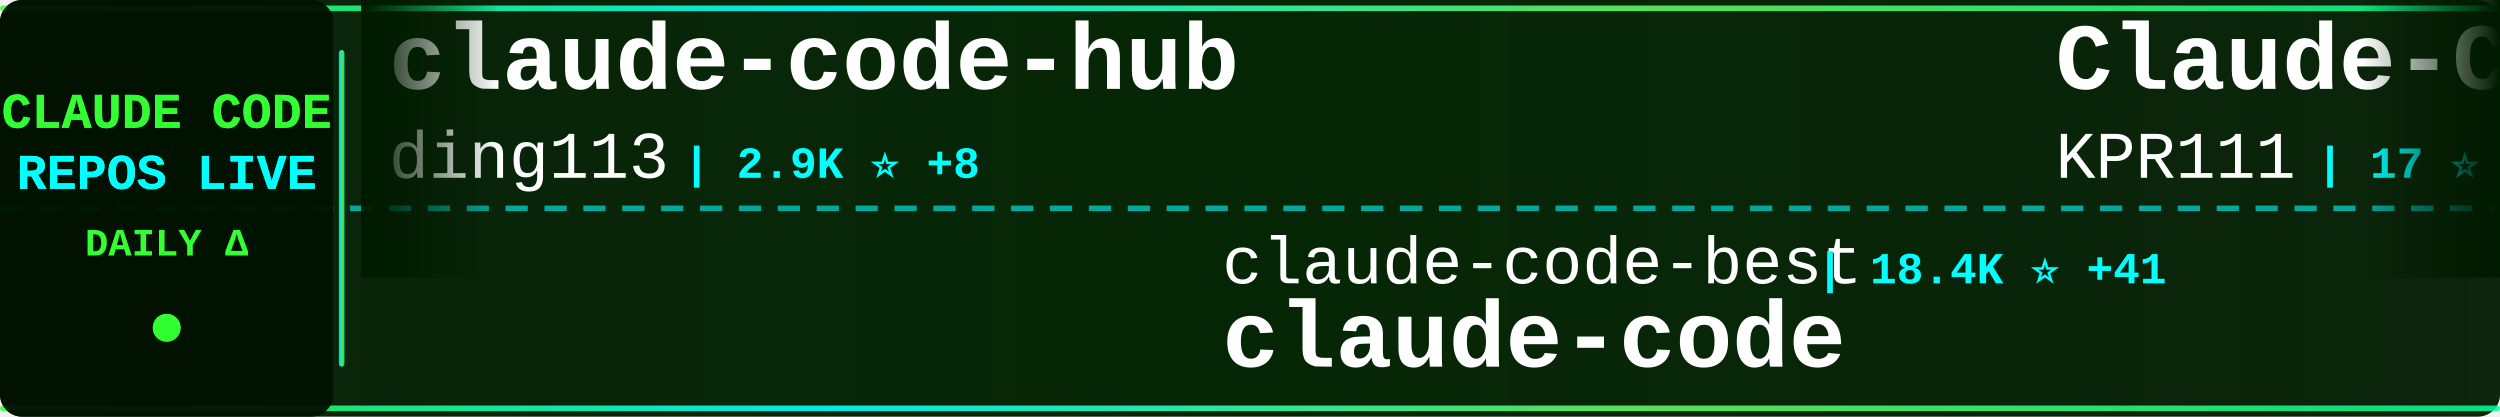
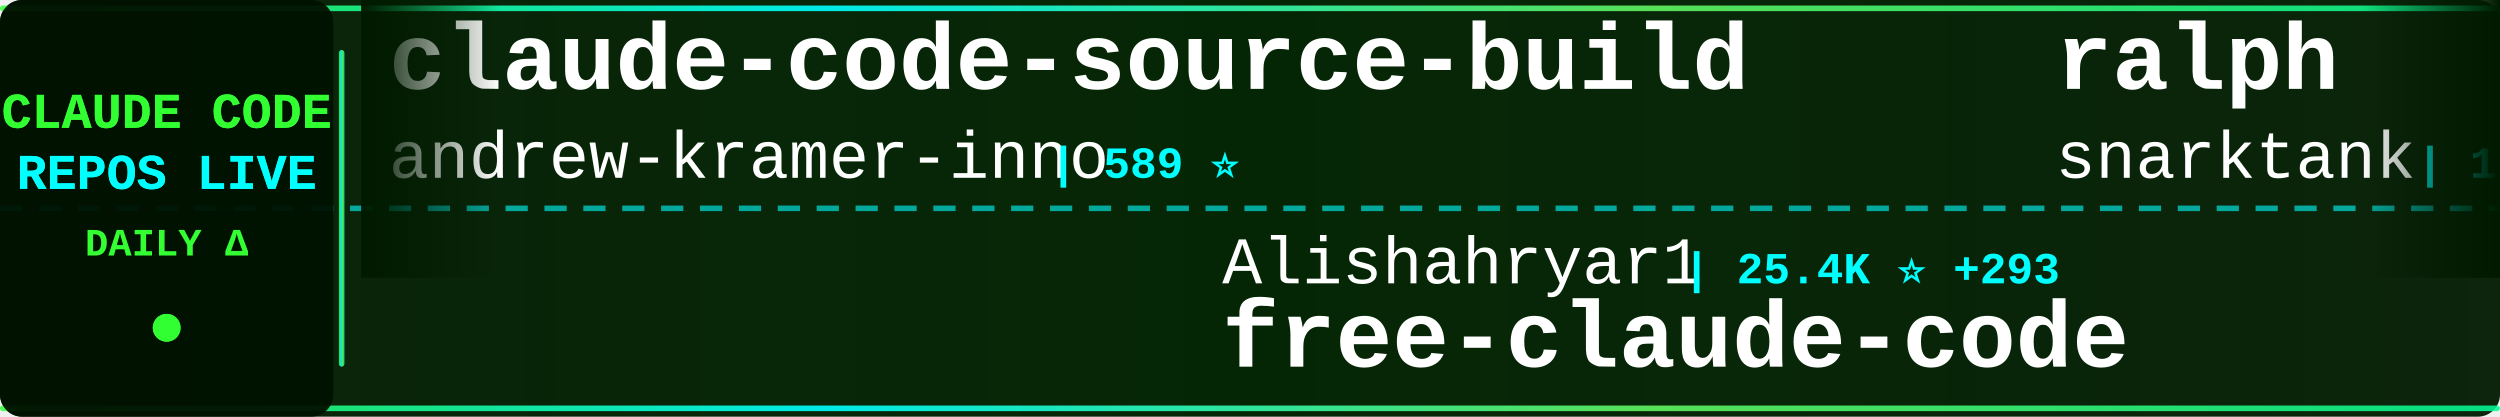
<svg xmlns="http://www.w3.org/2000/svg" width="900" height="150">
  <defs>
    <linearGradient id="tickerBg" x1="0%" y1="0%" x2="100%" y2="0%">
      <stop offset="0%" style="stop-color:#001a00;stop-opacity:0.95" />
      <stop offset="50%" style="stop-color:#002200;stop-opacity:0.98" />
      <stop offset="100%" style="stop-color:#001a00;stop-opacity:0.95" />
    </linearGradient>
    <linearGradient id="borderGrad" x1="0%" y1="0%" x2="100%" y2="0%">
      <stop offset="0%" style="stop-color:#33ff33;stop-opacity:0.85">
        <animate attributeName="stop-opacity" values="0.85;1;0.85" dur="2s" repeatCount="indefinite" />
      </stop>
      <stop offset="33%" style="stop-color:#00ffff;stop-opacity:0.9">
        <animate attributeName="stop-opacity" values="0.9;1;0.9" dur="2.2s" repeatCount="indefinite" />
      </stop>
      <stop offset="66%" style="stop-color:#66ff66;stop-opacity:0.85">
        <animate attributeName="stop-opacity" values="0.85;1;0.85" dur="1.8s" repeatCount="indefinite" />
      </stop>
      <stop offset="100%" style="stop-color:#00ff99;stop-opacity:0.85">
        <animate attributeName="stop-opacity" values="0.85;1;0.85" dur="2s" repeatCount="indefinite" />
      </stop>
    </linearGradient>
    <filter id="textGlow">
      <feGaussianBlur stdDeviation="0.1" result="coloredBlur" />
      <feMerge>
        <feMergeNode in="coloredBlur" />
        <feMergeNode in="SourceGraphic" />
      </feMerge>
    </filter>
    <filter id="metricGlow">
      <feGaussianBlur stdDeviation="0.2" result="coloredBlur" />
      <feMerge>
        <feMergeNode in="coloredBlur" />
        <feMergeNode in="SourceGraphic" />
      </feMerge>
    </filter>
    <linearGradient id="leftFade" x1="0%" y1="0%" x2="100%" y2="0%">
      <stop offset="0%" style="stop-color:#001a00;stop-opacity:1" />
      <stop offset="100%" style="stop-color:#001a00;stop-opacity:0" />
    </linearGradient>
    <linearGradient id="rightFade" x1="0%" y1="0%" x2="100%" y2="0%">
      <stop offset="0%" style="stop-color:#001a00;stop-opacity:0" />
      <stop offset="100%" style="stop-color:#001a00;stop-opacity:1" />
    </linearGradient>
  </defs>
  <rect width="900" height="150" fill="url(#tickerBg)" rx="8" />
  <rect x="0" y="2" width="900" height="2" fill="url(#borderGrad)" rx="1" />
  <rect x="0" y="146" width="900" height="2" fill="url(#borderGrad)" rx="1" />
  <line x1="0" y1="75" x2="900" y2="75" stroke="#00ffff" stroke-width="2" stroke-dasharray="8 6" opacity="0.6" />
  <rect x="0" y="0" width="120" height="150" fill="#001100" opacity="0.95" rx="8" />
  <text x="60" y="46" font-family="'Courier New', monospace" font-size="18" font-weight="bold" fill="#33ff33" text-anchor="middle" filter="url(#textGlow)">
    CLAUDE CODE
  </text>
  <text x="60" y="68" font-family="'Courier New', monospace" font-size="18" font-weight="bold" fill="#00ffff" text-anchor="middle" filter="url(#textGlow)">
    REPOS LIVE
  </text>
  <text x="60" y="92" font-family="'Courier New', monospace" font-size="14" font-weight="bold" fill="#33ff33" text-anchor="middle">
    DAILY Δ
  </text>
  <circle cx="60" cy="118" r="5" fill="#33ff33" filter="url(#metricGlow)">
    <animate attributeName="r" values="4;6;4" dur="1.5s" repeatCount="indefinite" />
    <animate attributeName="opacity" values="0.6;1;0.6" dur="1.5s" repeatCount="indefinite" />
  </circle>
  <rect x="122" y="18" width="2" height="114" fill="url(#borderGrad)" rx="1" />
  <clipPath id="tickerClip">
    <rect x="130" y="0" width="770" height="150" />
  </clipPath>
  <g clip-path="url(#tickerClip)">
    <g id="tickerItems">
      <animateTransform attributeName="transform" attributeType="XML" type="translate" from="0 0" to="-3000 0" dur="54s" repeatCount="indefinite" />
      <g transform="translate(0, 0)">
-         <text x="140" y="32" font-family="'Courier New', monospace" font-size="34" font-weight="bold" fill="#ffffff">claude-code-hub</text>
-         <text x="140" y="64" font-family="'Courier New', monospace" font-size="24" font-weight="normal" fill="#ffffff" opacity="1.0">ding113</text>
-         <text x="246" y="64" font-family="'Courier New', monospace" font-size="16" font-weight="bold" fill="#00ffff"> | 2.9K ⭐ +8</text>
+         <text x="140" y="32" font-family="'Courier New', monospace" font-size="34" font-weight="bold" fill="#ffffff">claude-code-source-build</text>
+         <text x="140" y="64" font-family="'Courier New', monospace" font-size="24" font-weight="normal" fill="#ffffff" opacity="1.0">andrew-kramer-inno</text>
+         <text x="378" y="64" font-family="'Courier New', monospace" font-size="16" font-weight="bold" fill="#00ffff"> | 589 ⭐</text>
      </g>
      <g transform="translate(300, 0)">
-         <text x="140" y="102" font-family="'Courier New', monospace" font-size="24" font-weight="normal" fill="#ffffff" opacity="1.0">claude-code-best</text>
-         <text x="354" y="102" font-family="'Courier New', monospace" font-size="16" font-weight="bold" fill="#00ffff"> | 18.4K ⭐ +41</text>
+         <text x="140" y="102" font-family="'Courier New', monospace" font-size="24" font-weight="normal" fill="#ffffff" opacity="1.0">Alishahryar1</text>
+         <text x="306" y="102" font-family="'Courier New', monospace" font-size="16" font-weight="bold" fill="#00ffff"> | 25.4K ⭐ +293</text>
+         <text x="140" y="132" font-family="'Courier New', monospace" font-size="34" font-weight="bold" fill="#ffffff">free-claude-code</text>
+       </g>
+       <g transform="translate(600, 0)">
+         <text x="140" y="32" font-family="'Courier New', monospace" font-size="34" font-weight="bold" fill="#ffffff">ralph</text>
+         <text x="140" y="64" font-family="'Courier New', monospace" font-size="24" font-weight="normal" fill="#ffffff" opacity="1.0">snarktank</text>
+         <text x="270" y="64" font-family="'Courier New', monospace" font-size="16" font-weight="bold" fill="#00ffff"> | 19.2K ⭐ +53</text>
+       </g>
+       <g transform="translate(900, 0)">
+         <text x="140" y="102" font-family="'Courier New', monospace" font-size="24" font-weight="normal" fill="#ffffff" opacity="1.0">frankbria</text>
+         <text x="270" y="102" font-family="'Courier New', monospace" font-size="16" font-weight="bold" fill="#00ffff"> | 9.2K ⭐ +10</text>
+         <text x="140" y="132" font-family="'Courier New', monospace" font-size="34" font-weight="bold" fill="#ffffff">ralph-claude-code</text>
+       </g>
+       <g transform="translate(1200, 0)">
+         <text x="140" y="32" font-family="'Courier New', monospace" font-size="34" font-weight="bold" fill="#ffffff">learn-claude-code</text>
+         <text x="140" y="64" font-family="'Courier New', monospace" font-size="24" font-weight="normal" fill="#ffffff" opacity="1.0">shareAI-lab</text>
+         <text x="294" y="64" font-family="'Courier New', monospace" font-size="16" font-weight="bold" fill="#00ffff"> | 61.1K ⭐ +228</text>
+       </g>
+       <g transform="translate(1500, 0)">
+         <text x="140" y="102" font-family="'Courier New', monospace" font-size="24" font-weight="normal" fill="#ffffff" opacity="1.0">pengchengneo</text>
+         <text x="306" y="102" font-family="'Courier New', monospace" font-size="16" font-weight="bold" fill="#00ffff"> | 1.4K ⭐ +8</text>
+         <text x="140" y="132" font-family="'Courier New', monospace" font-size="34" font-weight="bold" fill="#ffffff">Claude-Code</text>
+       </g>
+       <g transform="translate(1800, 0)">
+         <text x="140" y="32" font-family="'Courier New', monospace" font-size="34" font-weight="bold" fill="#ffffff">claude-code-guide</text>
+         <text x="140" y="64" font-family="'Courier New', monospace" font-size="24" font-weight="normal" fill="#ffffff" opacity="1.0">zebbern</text>
+         <text x="246" y="64" font-family="'Courier New', monospace" font-size="16" font-weight="bold" fill="#00ffff"> | 4.1K ⭐ +7</text>
+       </g>
+       <g transform="translate(2100, 0)">
+         <text x="140" y="102" font-family="'Courier New', monospace" font-size="24" font-weight="normal" fill="#ffffff" opacity="1.0">alex000kim</text>
+         <text x="282" y="102" font-family="'Courier New', monospace" font-size="16" font-weight="bold" fill="#00ffff"> | 227 ⭐</text>
        <text x="140" y="132" font-family="'Courier New', monospace" font-size="34" font-weight="bold" fill="#ffffff">claude-code</text>
      </g>
-       <g transform="translate(600, 0)">
-         <text x="140" y="32" font-family="'Courier New', monospace" font-size="34" font-weight="bold" fill="#ffffff">Claude-Code</text>
-         <text x="140" y="64" font-family="'Courier New', monospace" font-size="24" font-weight="normal" fill="#ffffff" opacity="1.0">KPR111</text>
-         <text x="234" y="64" font-family="'Courier New', monospace" font-size="16" font-weight="bold" fill="#00ffff"> | 17 ⭐</text>
-       </g>
-       <g transform="translate(900, 0)">
-         <text x="140" y="102" font-family="'Courier New', monospace" font-size="24" font-weight="normal" fill="#ffffff" opacity="1.0">freestylefly</text>
-         <text x="306" y="102" font-family="'Courier New', monospace" font-size="16" font-weight="bold" fill="#00ffff"> | 125 ⭐</text>
-         <text x="140" y="132" font-family="'Courier New', monospace" font-size="34" font-weight="bold" fill="#ffffff">claude-code</text>
-       </g>
-       <g transform="translate(1200, 0)">
-         <text x="140" y="32" font-family="'Courier New', monospace" font-size="34" font-weight="bold" fill="#ffffff">claude-code-reverse</text>
-         <text x="140" y="64" font-family="'Courier New', monospace" font-size="24" font-weight="normal" fill="#ffffff" opacity="1.0">Yuyz0112</text>
-         <text x="258" y="64" font-family="'Courier New', monospace" font-size="16" font-weight="bold" fill="#00ffff"> | 2.4K ⭐ +3</text>
-       </g>
-       <g transform="translate(1500, 0)">
-         <text x="140" y="102" font-family="'Courier New', monospace" font-size="24" font-weight="normal" fill="#ffffff" opacity="1.0">zstmfhy</text>
-         <text x="246" y="102" font-family="'Courier New', monospace" font-size="16" font-weight="bold" fill="#00ffff"> | 189 ⭐</text>
-         <text x="140" y="132" font-family="'Courier New', monospace" font-size="34" font-weight="bold" fill="#ffffff">Claude-code</text>
-       </g>
-       <g transform="translate(1800, 0)">
-         <text x="140" y="32" font-family="'Courier New', monospace" font-size="34" font-weight="bold" fill="#ffffff">claude-code-source-code-...</text>
-         <text x="140" y="64" font-family="'Courier New', monospace" font-size="24" font-weight="normal" fill="#ffffff" opacity="1.0">ghuntley</text>
-         <text x="258" y="64" font-family="'Courier New', monospace" font-size="16" font-weight="bold" fill="#00ffff"> | 978 ⭐ +1</text>
-       </g>
-       <g transform="translate(2100, 0)">
-         <text x="140" y="102" font-family="'Courier New', monospace" font-size="24" font-weight="normal" fill="#ffffff" opacity="1.0">lorryjovens-hub</text>
-         <text x="342" y="102" font-family="'Courier New', monospace" font-size="16" font-weight="bold" fill="#00ffff"> | 1.6K ⭐ +8</text>
-         <text x="140" y="132" font-family="'Courier New', monospace" font-size="34" font-weight="bold" fill="#ffffff">claude-code-rust</text>
-       </g>
      <g transform="translate(2400, 0)">
-         <text x="140" y="32" font-family="'Courier New', monospace" font-size="34" font-weight="bold" fill="#ffffff">claude-code</text>
-         <text x="140" y="64" font-family="'Courier New', monospace" font-size="24" font-weight="normal" fill="#ffffff" opacity="1.0">tanbiralam</text>
-         <text x="282" y="64" font-family="'Courier New', monospace" font-size="16" font-weight="bold" fill="#00ffff"> | 1.7K ⭐ +4</text>
+         <text x="140" y="32" font-family="'Courier New', monospace" font-size="34" font-weight="bold" fill="#ffffff">claude-code-proxy</text>
+         <text x="140" y="64" font-family="'Courier New', monospace" font-size="24" font-weight="normal" fill="#ffffff" opacity="1.0">1rgs</text>
+         <text x="210" y="64" font-family="'Courier New', monospace" font-size="16" font-weight="bold" fill="#00ffff"> | 3.6K ⭐ +7</text>
      </g>
      <g transform="translate(2700, 0)">
+         <text x="140" y="102" font-family="'Courier New', monospace" font-size="24" font-weight="normal" fill="#ffffff" opacity="1.0">AprilNEA</text>
+         <text x="258" y="102" font-family="'Courier New', monospace" font-size="16" font-weight="bold" fill="#00ffff"> | 382 ⭐ +1</text>
+         <text x="140" y="132" font-family="'Courier New', monospace" font-size="34" font-weight="bold" fill="#ffffff">claude-code-source</text>
+       </g>
+       <g transform="translate(3000, 0)">
+         <text x="140" y="32" font-family="'Courier New', monospace" font-size="34" font-weight="bold" fill="#ffffff">claude-code-source-build</text>
+         <text x="140" y="64" font-family="'Courier New', monospace" font-size="24" font-weight="normal" fill="#ffffff" opacity="1.0">andrew-kramer-inno</text>
+         <text x="378" y="64" font-family="'Courier New', monospace" font-size="16" font-weight="bold" fill="#00ffff"> | 589 ⭐</text>
+       </g>
+       <g transform="translate(3300, 0)">
        <text x="140" y="102" font-family="'Courier New', monospace" font-size="24" font-weight="normal" fill="#ffffff" opacity="1.0">Alishahryar1</text>
-         <text x="306" y="102" font-family="'Courier New', monospace" font-size="16" font-weight="bold" fill="#00ffff"> | 25.2K ⭐ +204</text>
+         <text x="306" y="102" font-family="'Courier New', monospace" font-size="16" font-weight="bold" fill="#00ffff"> | 25.4K ⭐ +293</text>
        <text x="140" y="132" font-family="'Courier New', monospace" font-size="34" font-weight="bold" fill="#ffffff">free-claude-code</text>
      </g>
-       <g transform="translate(3000, 0)">
-         <text x="140" y="32" font-family="'Courier New', monospace" font-size="34" font-weight="bold" fill="#ffffff">claude-code-hub</text>
-         <text x="140" y="64" font-family="'Courier New', monospace" font-size="24" font-weight="normal" fill="#ffffff" opacity="1.0">ding113</text>
-         <text x="246" y="64" font-family="'Courier New', monospace" font-size="16" font-weight="bold" fill="#00ffff"> | 2.9K ⭐ +8</text>
-       </g>
-       <g transform="translate(3300, 0)">
-         <text x="140" y="102" font-family="'Courier New', monospace" font-size="24" font-weight="normal" fill="#ffffff" opacity="1.0">claude-code-best</text>
-         <text x="354" y="102" font-family="'Courier New', monospace" font-size="16" font-weight="bold" fill="#00ffff"> | 18.4K ⭐ +41</text>
-         <text x="140" y="132" font-family="'Courier New', monospace" font-size="34" font-weight="bold" fill="#ffffff">claude-code</text>
-       </g>
      <g transform="translate(3600, 0)">
-         <text x="140" y="32" font-family="'Courier New', monospace" font-size="34" font-weight="bold" fill="#ffffff">Claude-Code</text>
-         <text x="140" y="64" font-family="'Courier New', monospace" font-size="24" font-weight="normal" fill="#ffffff" opacity="1.0">KPR111</text>
-         <text x="234" y="64" font-family="'Courier New', monospace" font-size="16" font-weight="bold" fill="#00ffff"> | 17 ⭐</text>
+         <text x="140" y="32" font-family="'Courier New', monospace" font-size="34" font-weight="bold" fill="#ffffff">ralph</text>
+         <text x="140" y="64" font-family="'Courier New', monospace" font-size="24" font-weight="normal" fill="#ffffff" opacity="1.0">snarktank</text>
+         <text x="270" y="64" font-family="'Courier New', monospace" font-size="16" font-weight="bold" fill="#00ffff"> | 19.2K ⭐ +53</text>
      </g>
      <g transform="translate(3900, 0)">
-         <text x="140" y="102" font-family="'Courier New', monospace" font-size="24" font-weight="normal" fill="#ffffff" opacity="1.0">freestylefly</text>
-         <text x="306" y="102" font-family="'Courier New', monospace" font-size="16" font-weight="bold" fill="#00ffff"> | 125 ⭐</text>
-         <text x="140" y="132" font-family="'Courier New', monospace" font-size="34" font-weight="bold" fill="#ffffff">claude-code</text>
+         <text x="140" y="102" font-family="'Courier New', monospace" font-size="24" font-weight="normal" fill="#ffffff" opacity="1.0">frankbria</text>
+         <text x="270" y="102" font-family="'Courier New', monospace" font-size="16" font-weight="bold" fill="#00ffff"> | 9.2K ⭐ +10</text>
+         <text x="140" y="132" font-family="'Courier New', monospace" font-size="34" font-weight="bold" fill="#ffffff">ralph-claude-code</text>
      </g>
    </g>
  </g>
  <rect x="130" y="0" width="50" height="100" fill="url(#leftFade)" />
  <rect x="850" y="0" width="50" height="100" fill="url(#rightFade)" />
</svg>
